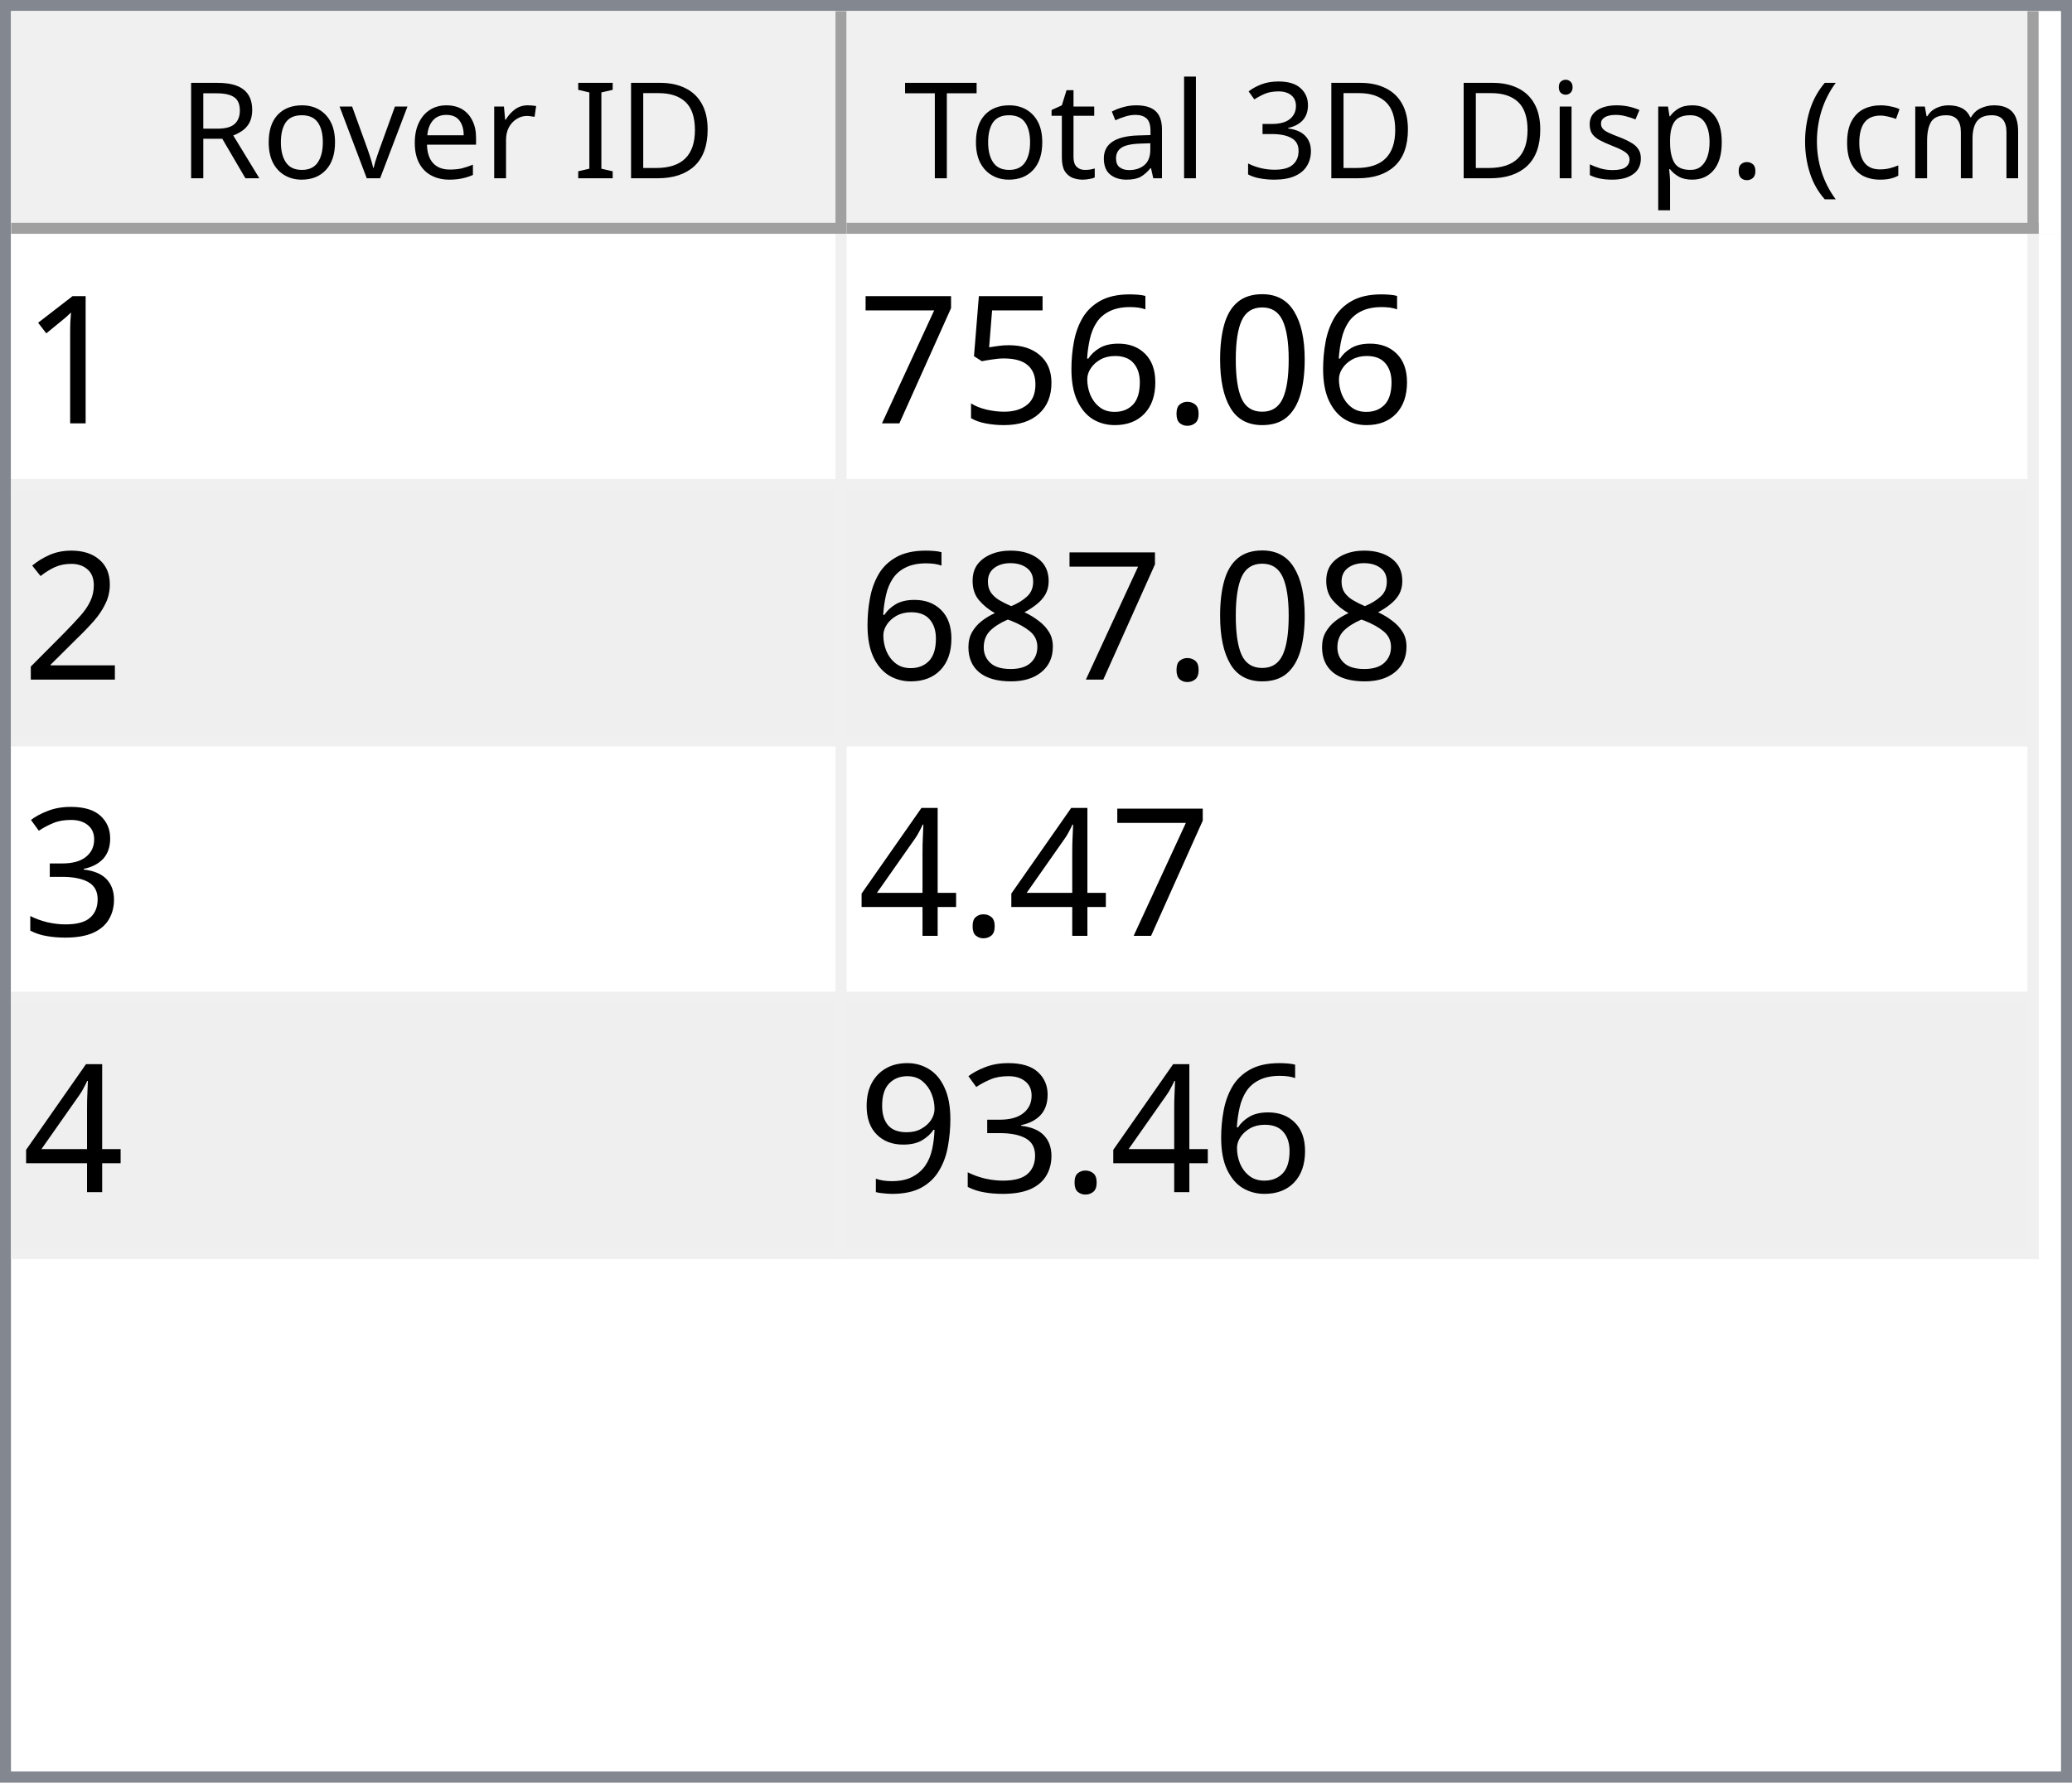
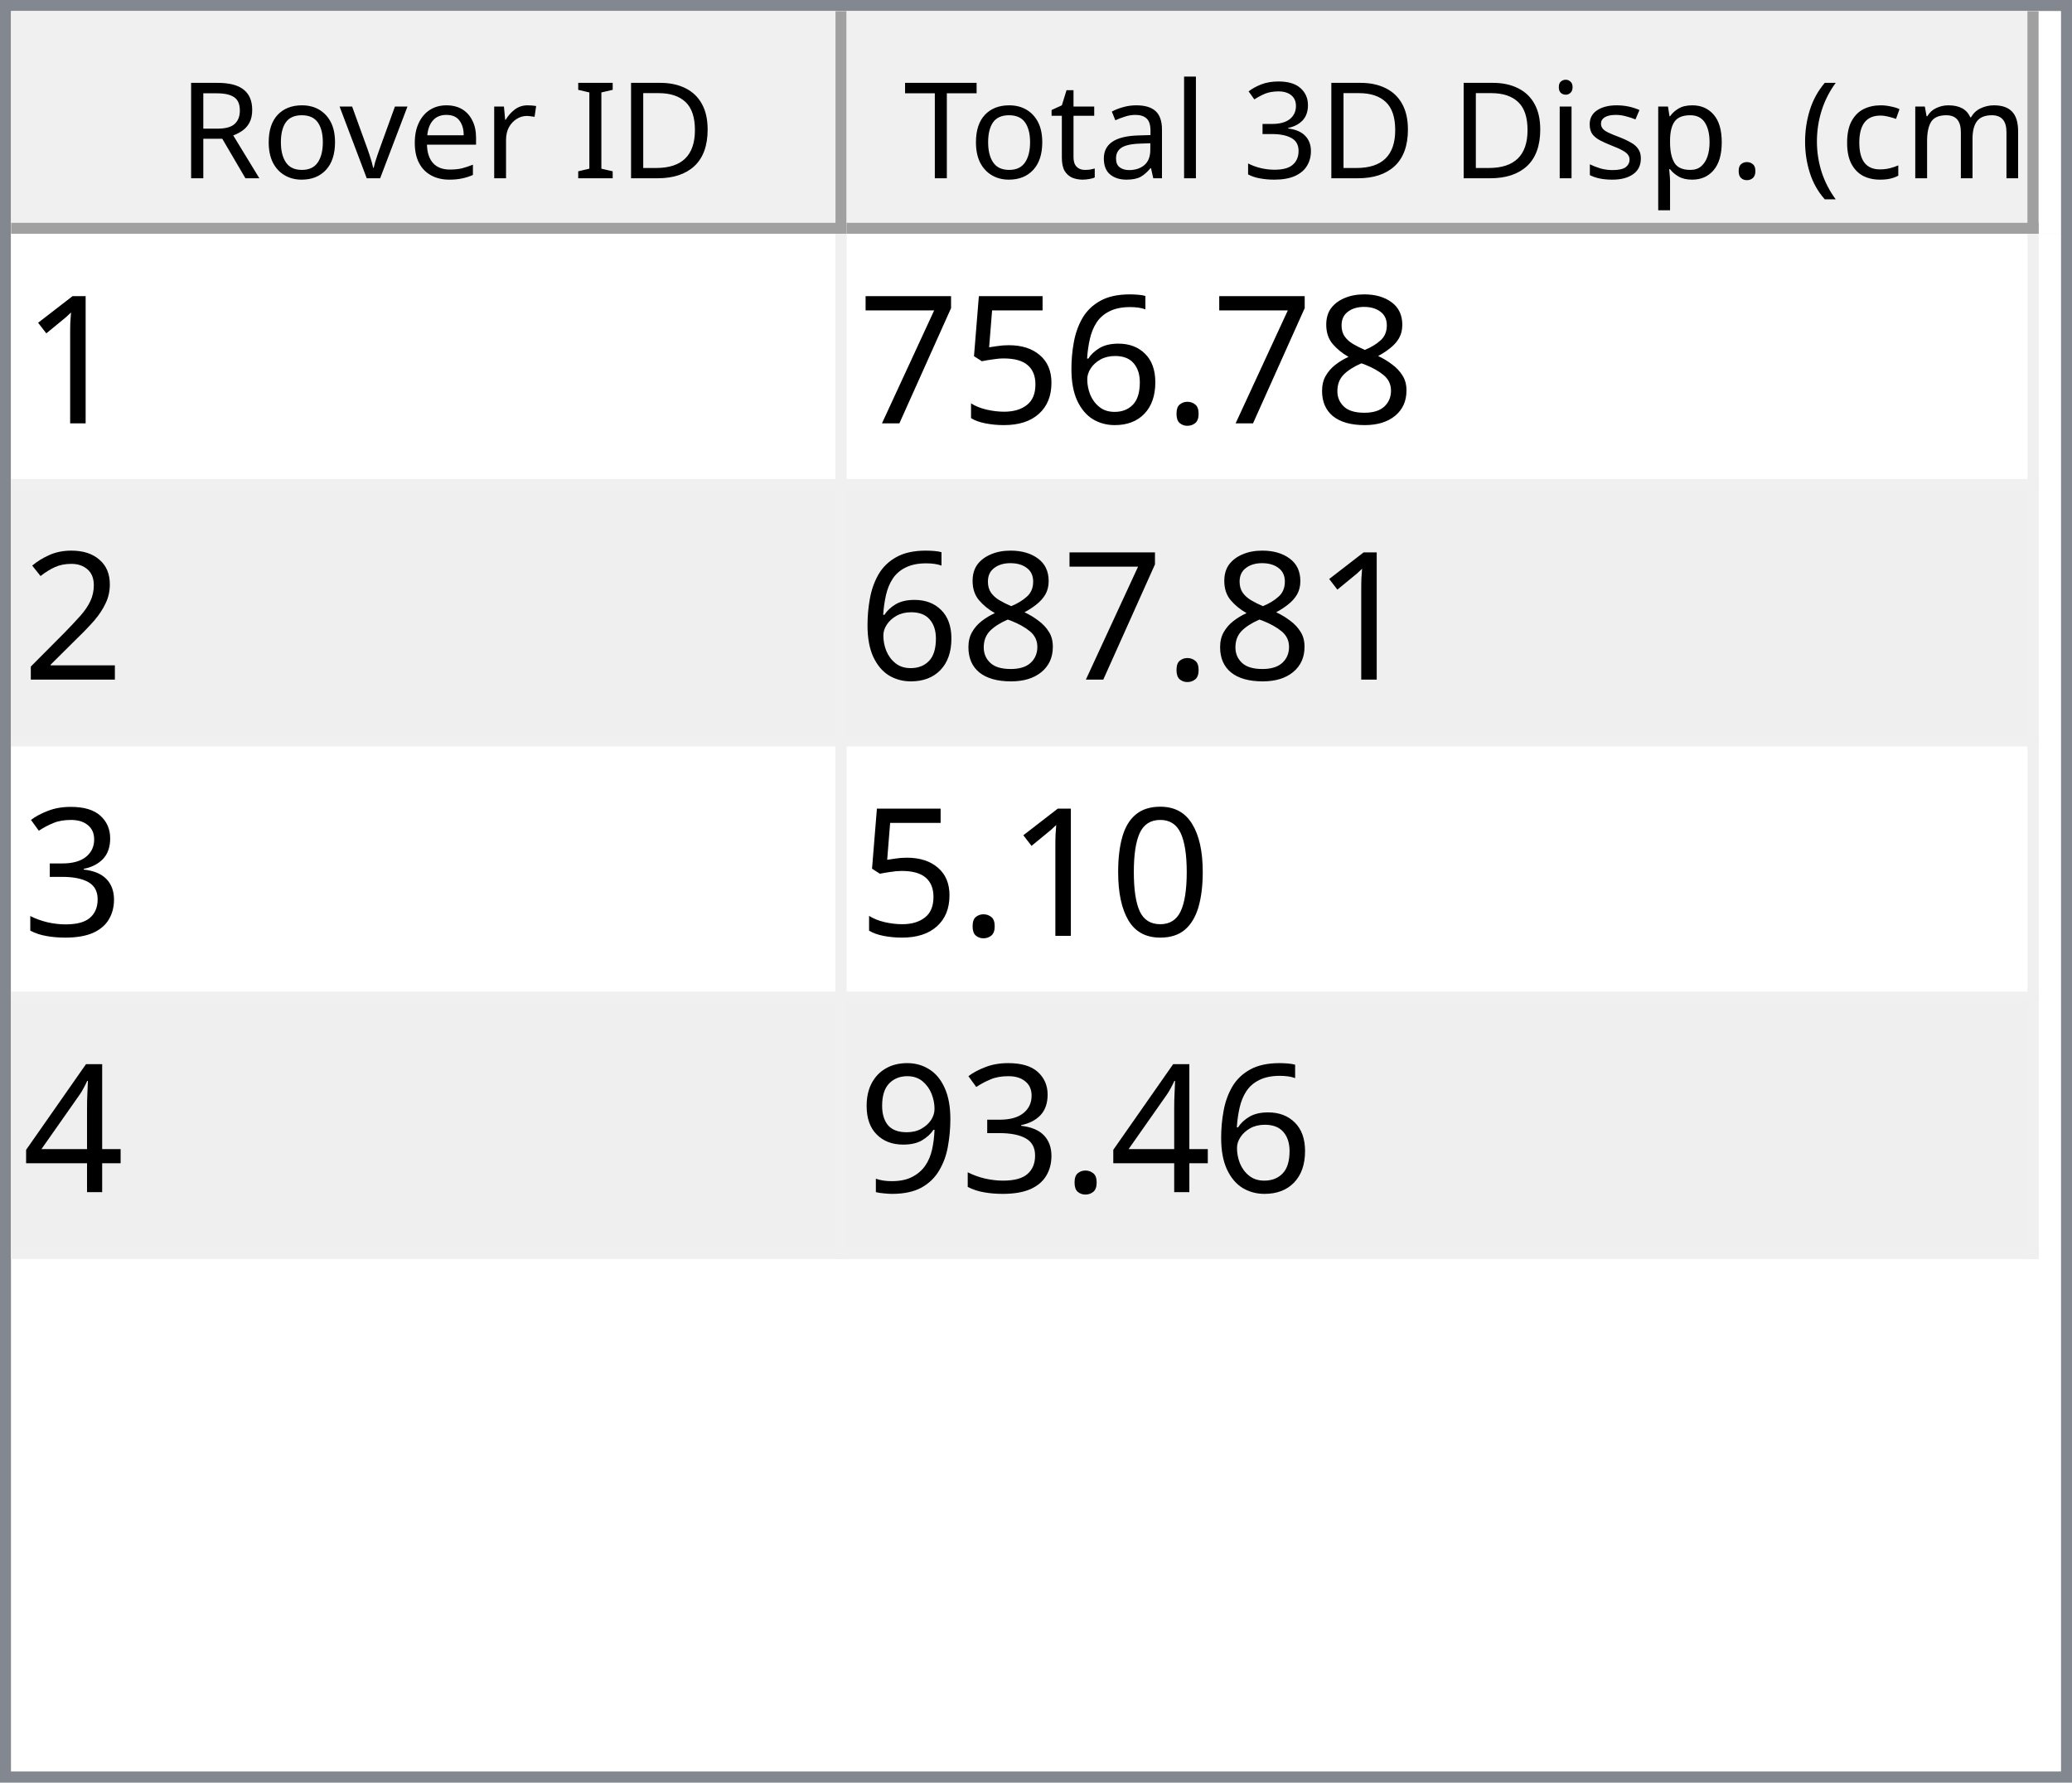
<svg xmlns="http://www.w3.org/2000/svg" style="fill-opacity:1; color-rendering:auto; color-interpolation:auto; text-rendering:auto; stroke:black; stroke-linecap:square; stroke-miterlimit:10; shape-rendering:auto; stroke-opacity:1; fill:black; stroke-dasharray:none; font-weight:normal; stroke-width:1; font-family:'Dialog'; font-style:normal; stroke-linejoin:miter; font-size:12px; stroke-dashoffset:0; image-rendering:auto;" width="186" height="160">
  <defs id="genericDefs" />
  <g>
    <defs id="defs1">
      <clipPath clipPathUnits="userSpaceOnUse" id="clipPath1">
        <path d="M0 0 L186 0 L186 160 L0 160 L0 0 Z" />
      </clipPath>
      <clipPath clipPathUnits="userSpaceOnUse" id="clipPath2">
        <path d="M0 0 L0 160 L186 160 L186 0 Z" />
      </clipPath>
      <clipPath clipPathUnits="userSpaceOnUse" id="clipPath3">
        <path d="M0 0 L0 20 L184 20 L184 0 Z" />
      </clipPath>
      <clipPath clipPathUnits="userSpaceOnUse" id="clipPath4">
        <path d="M0 0 L0 20 L75 20 L75 0 Z" />
      </clipPath>
      <clipPath clipPathUnits="userSpaceOnUse" id="clipPath5">
        <path d="M1 1 L1 19 L74 19 L74 1 Z" />
      </clipPath>
      <clipPath clipPathUnits="userSpaceOnUse" id="clipPath6">
        <path d="M0 0 L0 18 L73 18 L73 0 Z" />
      </clipPath>
      <clipPath clipPathUnits="userSpaceOnUse" id="clipPath7">
        <path d="M-0.5 -0.5 L-0.5 19.5 L74.5 19.5 L74.5 -0.5 Z" />
      </clipPath>
      <clipPath clipPathUnits="userSpaceOnUse" id="clipPath8">
        <path d="M0 0 L0 20 L107 20 L107 0 Z" />
      </clipPath>
      <clipPath clipPathUnits="userSpaceOnUse" id="clipPath9">
        <path d="M1 1 L1 19 L106 19 L106 1 Z" />
      </clipPath>
      <clipPath clipPathUnits="userSpaceOnUse" id="clipPath10">
        <path d="M0 0 L0 18 L105 18 L105 0 Z" />
      </clipPath>
      <clipPath clipPathUnits="userSpaceOnUse" id="clipPath11">
        <path d="M-0.5 -0.5 L-0.5 19.5 L106.5 19.5 L106.5 -0.5 Z" />
      </clipPath>
      <clipPath clipPathUnits="userSpaceOnUse" id="clipPath12">
        <path d="M0 0 L0 138 L184 138 L184 0 Z" />
      </clipPath>
      <clipPath clipPathUnits="userSpaceOnUse" id="clipPath13">
        <path d="M0 0 L0 92 L182 92 L182 0 Z" />
      </clipPath>
      <clipPath clipPathUnits="userSpaceOnUse" id="clipPath14">
        <path d="M-0.5 -0.5 L-0.5 91.5 L181.5 91.5 L181.5 -0.5 Z" />
      </clipPath>
      <clipPath clipPathUnits="userSpaceOnUse" id="clipPath15">
        <path d="M0 0 L0 22 L74 22 L74 0 Z" />
      </clipPath>
      <clipPath clipPathUnits="userSpaceOnUse" id="clipPath16">
        <path d="M0 0 L0 22 L106 22 L106 0 Z" />
      </clipPath>
      <font horiz-adv-x="64.551" id="font1">
        <font-face ascent="107.91" descent="25.098" units-per-em="100" style="font-style:normal; font-family:Segoe UI; font-weight:normal;" />
        <missing-glyph horiz-adv-x="64.551" d="M8.109 0 L8.109 68.266 L56.453 68.266 L56.453 0 L8.109 0 ZM15.328 7.234 L49.219 7.234 L49.219 61.031 L15.328 61.031 L15.328 7.234 Z" />
        <glyph unicode="D" horiz-adv-x="70.117" d="M9.188 0 L9.188 70.016 L28.516 70.016 Q65.531 70.016 65.531 35.891 Q65.531 19.672 55.25 9.836 Q44.969 0 27.734 0 L9.188 0 ZM17.391 62.594 L17.391 7.422 L27.828 7.422 Q41.609 7.422 49.273 14.797 Q56.938 22.172 56.938 35.688 Q56.938 62.594 28.328 62.594 L17.391 62.594 Z" />
        <glyph unicode="I" horiz-adv-x="26.611" d="M17.391 0 L9.188 0 L9.188 70.016 L17.391 70.016 L17.391 0 Z" />
        <glyph unicode=" " horiz-adv-x="27.393" d="" />
        <glyph unicode="r" horiz-adv-x="34.766" d="M34.188 41.891 Q32.078 43.5 28.125 43.5 Q23 43.5 19.555 38.672 Q16.109 33.844 16.109 25.484 L16.109 0 L8.109 0 L8.109 50 L16.109 50 L16.109 39.703 L16.312 39.703 Q18.016 44.969 21.531 47.922 Q25.047 50.875 29.391 50.875 Q32.516 50.875 34.188 50.203 L34.188 41.891 Z" />
        <glyph unicode="e" horiz-adv-x="52.295" d="M48.297 23 L12.984 23 Q13.188 14.656 17.484 10.109 Q21.781 5.562 29.297 5.562 Q37.75 5.562 44.828 11.141 L44.828 3.609 Q38.234 -1.172 27.391 -1.172 Q16.797 -1.172 10.742 5.641 Q4.688 12.453 4.688 24.812 Q4.688 36.469 11.305 43.82 Q17.922 51.172 27.734 51.172 Q37.547 51.172 42.922 44.828 Q48.297 38.484 48.297 27.203 L48.297 23 ZM40.094 29.781 Q40.047 36.719 36.75 40.578 Q33.453 44.438 27.594 44.438 Q21.922 44.438 17.969 40.383 Q14.016 36.328 13.094 29.781 L40.094 29.781 Z" />
        <glyph unicode="v" horiz-adv-x="47.9" d="M47.406 50 L27.484 0 L19.625 0 L0.688 50 L9.469 50 L22.172 13.672 Q23.578 9.672 23.922 6.688 L24.125 6.688 Q24.609 10.453 25.688 13.484 L38.969 50 L47.406 50 Z" />
        <glyph unicode="o" horiz-adv-x="58.594" d="M29 -1.172 Q17.922 -1.172 11.305 5.836 Q4.688 12.844 4.688 24.422 Q4.688 37.016 11.57 44.094 Q18.453 51.172 30.172 51.172 Q41.359 51.172 47.633 44.289 Q53.906 37.406 53.906 25.203 Q53.906 13.234 47.141 6.031 Q40.375 -1.172 29 -1.172 ZM29.594 44.438 Q21.875 44.438 17.383 39.188 Q12.891 33.938 12.891 24.703 Q12.891 15.828 17.43 10.695 Q21.969 5.562 29.594 5.562 Q37.359 5.562 41.531 10.594 Q45.703 15.625 45.703 24.906 Q45.703 34.281 41.531 39.359 Q37.359 44.438 29.594 44.438 Z" />
        <glyph unicode="R" horiz-adv-x="59.814" d="M59.375 0 L49.609 0 L37.891 19.625 Q36.281 22.359 34.766 24.289 Q33.25 26.219 31.664 27.438 Q30.078 28.656 28.25 29.219 Q26.422 29.781 24.125 29.781 L17.391 29.781 L17.391 0 L9.188 0 L9.188 70.016 L30.078 70.016 Q34.672 70.016 38.555 68.867 Q42.438 67.719 45.289 65.375 Q48.141 63.031 49.758 59.547 Q51.375 56.062 51.375 51.375 Q51.375 47.703 50.273 44.656 Q49.172 41.609 47.148 39.211 Q45.125 36.812 42.266 35.133 Q39.406 33.453 35.844 32.516 L35.844 32.328 Q37.594 31.547 38.891 30.547 Q40.188 29.547 41.359 28.18 Q42.531 26.812 43.68 25.078 Q44.828 23.344 46.234 21.047 L59.375 0 ZM17.391 62.594 L17.391 37.203 L28.516 37.203 Q31.594 37.203 34.203 38.133 Q36.812 39.062 38.719 40.797 Q40.625 42.531 41.703 45.047 Q42.781 47.562 42.781 50.688 Q42.781 56.297 39.141 59.445 Q35.5 62.594 28.609 62.594 L17.391 62.594 Z" />
        <glyph unicode=")" horiz-adv-x="30.176" d="M8.297 -15.922 L1.172 -15.922 Q16.406 2.344 16.406 26.812 Q16.406 51.469 1.078 70.016 L8.297 70.016 Q23.531 52.156 23.531 26.703 Q23.531 1.375 8.297 -15.922 Z" />
        <glyph unicode="m" horiz-adv-x="86.133" d="M79.109 0 L71.094 0 L71.094 28.719 Q71.094 37.016 68.531 40.727 Q65.969 44.438 59.906 44.438 Q54.781 44.438 51.195 39.75 Q47.609 35.062 47.609 28.516 L47.609 0 L39.594 0 L39.594 29.688 Q39.594 44.438 28.219 44.438 Q22.953 44.438 19.531 40.016 Q16.109 35.594 16.109 28.516 L16.109 0 L8.109 0 L8.109 50 L16.109 50 L16.109 42.094 L16.312 42.094 Q21.625 51.172 31.844 51.172 Q36.969 51.172 40.773 48.312 Q44.578 45.453 46 40.828 Q51.562 51.172 62.594 51.172 Q79.109 51.172 79.109 30.812 L79.109 0 Z" />
        <glyph unicode="c" horiz-adv-x="46.191" d="M42.188 2.297 Q36.422 -1.172 28.516 -1.172 Q17.828 -1.172 11.258 5.789 Q4.688 12.75 4.688 23.828 Q4.688 36.188 11.766 43.68 Q18.844 51.172 30.672 51.172 Q37.25 51.172 42.281 48.734 L42.281 40.531 Q36.719 44.438 30.375 44.438 Q22.703 44.438 17.797 38.945 Q12.891 33.453 12.891 24.516 Q12.891 15.719 17.508 10.641 Q22.125 5.562 29.891 5.562 Q36.422 5.562 42.188 9.906 L42.188 2.297 Z" />
        <glyph unicode="(" horiz-adv-x="30.176" d="M29.109 -15.922 L21.969 -15.922 Q6.844 1.375 6.844 26.703 Q6.844 52.156 21.969 70.016 L29.203 70.016 Q13.875 51.469 13.875 26.812 Q13.875 2.344 29.109 -15.922 Z" />
        <glyph unicode="." horiz-adv-x="21.68" d="M10.891 -1.078 Q8.641 -1.078 7.055 0.539 Q5.469 2.156 5.469 4.391 Q5.469 6.641 7.055 8.273 Q8.641 9.906 10.891 9.906 Q13.188 9.906 14.797 8.273 Q16.406 6.641 16.406 4.391 Q16.406 2.156 14.797 0.539 Q13.188 -1.078 10.891 -1.078 Z" />
        <glyph unicode="p" horiz-adv-x="58.789" d="M16.312 7.234 L16.109 7.234 L16.109 -23 L8.109 -23 L8.109 50 L16.109 50 L16.109 41.219 L16.312 41.219 Q22.219 51.172 33.594 51.172 Q43.266 51.172 48.688 44.461 Q54.109 37.75 54.109 26.469 Q54.109 13.922 48 6.375 Q41.891 -1.172 31.297 -1.172 Q21.578 -1.172 16.312 7.234 ZM16.109 27.391 L16.109 20.406 Q16.109 14.203 20.141 9.883 Q24.172 5.562 30.375 5.562 Q37.641 5.562 41.773 11.133 Q45.906 16.703 45.906 26.609 Q45.906 34.969 42.047 39.703 Q38.188 44.438 31.594 44.438 Q24.609 44.438 20.359 39.578 Q16.109 34.719 16.109 27.391 Z" />
        <glyph unicode="s" horiz-adv-x="42.432" d="M5.078 1.812 L5.078 10.406 Q11.625 5.562 19.484 5.562 Q30.031 5.562 30.031 12.594 Q30.031 14.594 29.125 15.992 Q28.219 17.391 26.68 18.461 Q25.141 19.531 23.07 20.383 Q21 21.234 18.609 22.172 Q15.281 23.484 12.766 24.828 Q10.25 26.172 8.57 27.859 Q6.891 29.547 6.031 31.695 Q5.172 33.844 5.172 36.719 Q5.172 40.234 6.789 42.945 Q8.406 45.656 11.086 47.484 Q13.766 49.312 17.211 50.242 Q20.656 51.172 24.312 51.172 Q30.812 51.172 35.938 48.922 L35.938 40.828 Q30.422 44.438 23.25 44.438 Q21 44.438 19.195 43.922 Q17.391 43.406 16.094 42.477 Q14.797 41.547 14.086 40.258 Q13.375 38.969 13.375 37.406 Q13.375 35.453 14.086 34.133 Q14.797 32.812 16.164 31.789 Q17.531 30.766 19.484 29.938 Q21.438 29.109 23.922 28.125 Q27.25 26.859 29.883 25.516 Q32.516 24.172 34.375 22.484 Q36.234 20.797 37.234 18.602 Q38.234 16.406 38.234 13.375 Q38.234 9.672 36.602 6.938 Q34.969 4.203 32.234 2.398 Q29.5 0.594 25.93 -0.289 Q22.359 -1.172 18.453 -1.172 Q10.75 -1.172 5.078 1.812 Z" />
        <glyph unicode="i" horiz-adv-x="24.219" d="M12.203 62.703 Q10.062 62.703 8.547 64.164 Q7.031 65.625 7.031 67.875 Q7.031 70.125 8.547 71.609 Q10.062 73.094 12.203 73.094 Q14.406 73.094 15.945 71.609 Q17.484 70.125 17.484 67.875 Q17.484 65.719 15.945 64.211 Q14.406 62.703 12.203 62.703 ZM16.109 0 L8.109 0 L8.109 50 L16.109 50 L16.109 0 Z" />
        <glyph unicode="3" horiz-adv-x="53.906" d="M46.531 19.828 Q46.531 15.094 44.75 11.211 Q42.969 7.328 39.719 4.57 Q36.469 1.812 31.93 0.297 Q27.391 -1.219 21.922 -1.219 Q11.922 -1.219 6 2.594 L6 11.188 Q13.094 5.609 22.219 5.609 Q25.875 5.609 28.828 6.539 Q31.781 7.469 33.906 9.227 Q36.031 10.984 37.18 13.477 Q38.328 15.969 38.328 19.094 Q38.328 32.812 18.797 32.812 L12.984 32.812 L12.984 39.594 L18.5 39.594 Q35.797 39.594 35.797 52.484 Q35.797 64.406 22.609 64.406 Q15.188 64.406 8.688 59.422 L8.688 67.188 Q15.375 71.188 24.609 71.188 Q29 71.188 32.57 69.969 Q36.141 68.75 38.68 66.555 Q41.219 64.359 42.609 61.281 Q44 58.203 44 54.5 Q44 40.672 30.031 36.719 L30.031 36.531 Q33.594 36.141 36.625 34.797 Q39.656 33.453 41.852 31.305 Q44.047 29.156 45.289 26.25 Q46.531 23.344 46.531 19.828 Z" />
        <glyph unicode="l" horiz-adv-x="24.219" d="M16.109 0 L8.109 0 L8.109 74.031 L16.109 74.031 L16.109 0 Z" />
        <glyph unicode="a" horiz-adv-x="50.879" d="M43.891 0 L35.891 0 L35.891 7.812 L35.688 7.812 Q30.469 -1.172 20.312 -1.172 Q12.844 -1.172 8.617 2.781 Q4.391 6.734 4.391 13.281 Q4.391 27.297 20.906 29.594 L35.891 31.688 Q35.891 44.438 25.594 44.438 Q16.547 44.438 9.281 38.281 L9.281 46.484 Q16.656 51.172 26.266 51.172 Q43.891 51.172 43.891 32.516 L43.891 0 ZM35.891 25.297 L23.828 23.641 Q18.266 22.859 15.43 20.875 Q12.594 18.891 12.594 13.875 Q12.594 10.203 15.211 7.883 Q17.828 5.562 22.172 5.562 Q28.125 5.562 32.008 9.742 Q35.891 13.922 35.891 20.312 L35.891 25.297 Z" />
        <glyph unicode="t" horiz-adv-x="33.887" d="M31.297 0.484 Q28.469 -1.078 23.828 -1.078 Q10.688 -1.078 10.688 13.578 L10.688 43.172 L2.094 43.172 L2.094 50 L10.688 50 L10.688 62.203 L18.703 64.797 L18.703 50 L31.297 50 L31.297 43.172 L18.703 43.172 L18.703 14.984 Q18.703 9.969 20.414 7.82 Q22.125 5.672 26.078 5.672 Q29.109 5.672 31.297 7.328 L31.297 0.484 Z" />
        <glyph unicode="T" horiz-adv-x="52.393" d="M50.594 62.594 L30.375 62.594 L30.375 0 L22.172 0 L22.172 62.594 L2 62.594 L2 70.016 L50.594 70.016 L50.594 62.594 Z" />
      </font>
      <font horiz-adv-x="75.0" id="font2">
        <font-face ascent="100.537" descent="21.973" units-per-em="100" style="font-style:normal; font-family:sans-serif; font-weight:normal;" />
        <missing-glyph horiz-adv-x="75.0" d="M12.5 0 L12.5 62.5 L62.5 62.5 L62.5 0 L12.5 0 ZM14.062 1.562 L60.938 1.562 L60.938 60.938 L14.062 60.938 L14.062 1.562 Z" />
        <glyph unicode="1" horiz-adv-x="55.615" d="M37.25 0 L28.469 0 L28.469 56 Q25.297 52.984 20.141 49.953 Q14.984 46.922 10.891 45.406 L10.891 53.906 Q18.266 57.375 23.781 62.305 Q29.297 67.234 31.594 71.875 L37.25 71.875 L37.25 0 Z" />
-         <glyph unicode="0" horiz-adv-x="55.615" d="M4.156 35.297 Q4.156 48 6.766 55.742 Q9.375 63.484 14.523 67.68 Q19.672 71.875 27.484 71.875 Q33.25 71.875 37.594 69.555 Q41.938 67.234 44.773 62.867 Q47.609 58.5 49.219 52.227 Q50.828 45.953 50.828 35.297 Q50.828 22.703 48.242 14.969 Q45.656 7.234 40.508 3.008 Q35.359 -1.219 27.484 -1.219 Q17.141 -1.219 11.234 6.203 Q4.156 15.141 4.156 35.297 ZM13.188 35.297 Q13.188 17.672 17.312 11.836 Q21.438 6 27.484 6 Q33.547 6 37.672 11.859 Q41.797 17.719 41.797 35.297 Q41.797 52.984 37.672 58.789 Q33.547 64.594 27.391 64.594 Q21.344 64.594 17.719 59.469 Q13.188 52.938 13.188 35.297 Z" />
+         <glyph unicode="8" horiz-adv-x="55.615" d="M17.672 38.812 Q12.203 40.828 9.57 44.539 Q6.938 48.25 6.938 53.422 Q6.938 61.234 12.555 66.555 Q18.172 71.875 27.484 71.875 Q36.859 71.875 42.578 66.43 Q48.297 60.984 48.297 53.172 Q48.297 48.188 45.68 44.508 Q43.062 40.828 37.75 38.812 Q44.344 36.672 47.781 31.883 Q51.219 27.094 51.219 20.453 Q51.219 11.281 44.727 5.031 Q38.234 -1.219 27.641 -1.219 Q17.047 -1.219 10.547 5.055 Q4.047 11.328 4.047 20.703 Q4.047 27.688 7.594 32.398 Q11.141 37.109 17.672 38.812 ZM15.922 53.719 Q15.922 48.641 19.195 45.414 Q22.469 42.188 27.688 42.188 Q32.766 42.188 36.016 45.383 Q39.266 48.578 39.266 53.219 Q39.266 58.062 35.914 61.359 Q32.562 64.656 27.594 64.656 Q22.562 64.656 19.242 61.43 Q15.922 58.203 15.922 53.719 ZM13.094 20.656 Q13.094 16.891 14.875 13.375 Q16.656 9.859 20.172 7.93 Q23.688 6 27.734 6 Q34.031 6 38.133 10.055 Q42.234 14.109 42.234 20.359 Q42.234 26.703 38.016 30.859 Q33.797 35.016 27.438 35.016 Q21.234 35.016 17.164 30.914 Q13.094 26.812 13.094 20.656 Z" />
        <glyph unicode="." horiz-adv-x="27.783" d="M9.078 0 L9.078 10.016 L19.094 10.016 L19.094 0 L9.078 0 Z" />
        <glyph unicode="6" horiz-adv-x="55.615" d="M49.75 54.047 L41.016 53.375 Q39.844 58.547 37.703 60.891 Q34.125 64.656 28.906 64.656 Q24.703 64.656 21.531 62.312 Q17.391 59.281 14.992 53.469 Q12.594 47.656 12.5 36.922 Q15.672 41.75 20.266 44.094 Q24.859 46.438 29.891 46.438 Q38.672 46.438 44.852 39.969 Q51.031 33.5 51.031 23.25 Q51.031 16.5 48.125 10.719 Q45.219 4.938 40.141 1.859 Q35.062 -1.219 28.609 -1.219 Q17.625 -1.219 10.695 6.859 Q3.766 14.938 3.766 33.5 Q3.766 54.25 11.422 63.672 Q18.109 71.875 29.438 71.875 Q37.891 71.875 43.289 67.141 Q48.688 62.406 49.75 54.047 ZM13.875 23.188 Q13.875 18.656 15.797 14.508 Q17.719 10.359 21.188 8.18 Q24.656 6 28.469 6 Q34.031 6 38.039 10.492 Q42.047 14.984 42.047 22.703 Q42.047 30.125 38.086 34.398 Q34.125 38.672 28.125 38.672 Q22.172 38.672 18.023 34.398 Q13.875 30.125 13.875 23.188 Z" />
        <glyph unicode="5" horiz-adv-x="55.615" d="M4.156 18.75 L13.375 19.531 Q14.406 12.797 18.141 9.398 Q21.875 6 27.156 6 Q33.5 6 37.891 10.789 Q42.281 15.578 42.281 23.484 Q42.281 31 38.062 35.352 Q33.844 39.703 27 39.703 Q22.75 39.703 19.336 37.773 Q15.922 35.844 13.969 32.766 L5.719 33.844 L12.641 70.609 L48.25 70.609 L48.25 62.203 L19.672 62.203 L15.828 42.969 Q22.266 47.469 29.344 47.469 Q38.719 47.469 45.164 40.969 Q51.609 34.469 51.609 24.266 Q51.609 14.547 45.953 7.469 Q39.062 -1.219 27.156 -1.219 Q17.391 -1.219 11.211 4.25 Q5.031 9.719 4.156 18.75 Z" />
        <glyph unicode="7" horiz-adv-x="55.615" d="M4.734 62.203 L4.734 70.656 L51.078 70.656 L51.078 63.812 Q44.234 56.547 37.523 44.484 Q30.812 32.422 27.156 19.672 Q24.516 10.688 23.781 0 L14.75 0 Q14.891 8.453 18.062 20.414 Q21.234 32.375 27.172 43.484 Q33.109 54.594 39.797 62.203 L4.734 62.203 Z" />
        <glyph unicode="2" horiz-adv-x="55.615" d="M50.344 8.453 L50.344 0 L3.031 0 Q2.938 3.172 4.047 6.109 Q5.859 10.938 9.836 15.625 Q13.812 20.312 21.344 26.469 Q33.016 36.031 37.117 41.625 Q41.219 47.219 41.219 52.203 Q41.219 57.422 37.477 61.008 Q33.734 64.594 27.734 64.594 Q21.391 64.594 17.578 60.789 Q13.766 56.984 13.719 50.25 L4.688 51.172 Q5.609 61.281 11.664 66.578 Q17.719 71.875 27.938 71.875 Q38.234 71.875 44.242 66.164 Q50.25 60.453 50.25 52 Q50.25 47.703 48.492 43.555 Q46.734 39.406 42.656 34.812 Q38.578 30.219 29.109 22.219 Q21.188 15.578 18.945 13.211 Q16.703 10.844 15.234 8.453 L50.344 8.453 Z" />
-         <glyph unicode="8" horiz-adv-x="55.615" d="M17.672 38.812 Q12.203 40.828 9.57 44.539 Q6.938 48.25 6.938 53.422 Q6.938 61.234 12.555 66.555 Q18.172 71.875 27.484 71.875 Q36.859 71.875 42.578 66.43 Q48.297 60.984 48.297 53.172 Q48.297 48.188 45.68 44.508 Q43.062 40.828 37.75 38.812 Q44.344 36.672 47.781 31.883 Q51.219 27.094 51.219 20.453 Q51.219 11.281 44.727 5.031 Q38.234 -1.219 27.641 -1.219 Q17.047 -1.219 10.547 5.055 Q4.047 11.328 4.047 20.703 Q4.047 27.688 7.594 32.398 Q11.141 37.109 17.672 38.812 ZM15.922 53.719 Q15.922 48.641 19.195 45.414 Q22.469 42.188 27.688 42.188 Q32.766 42.188 36.016 45.383 Q39.266 48.578 39.266 53.219 Q39.266 58.062 35.914 61.359 Q32.562 64.656 27.594 64.656 Q22.562 64.656 19.242 61.43 Q15.922 58.203 15.922 53.719 ZM13.094 20.656 Q13.094 16.891 14.875 13.375 Q16.656 9.859 20.172 7.93 Q23.688 6 27.734 6 Q34.031 6 38.133 10.055 Q42.234 14.109 42.234 20.359 Q42.234 26.703 38.016 30.859 Q33.797 35.016 27.438 35.016 Q21.234 35.016 17.164 30.914 Q13.094 26.812 13.094 20.656 Z" />
        <glyph unicode="3" horiz-adv-x="55.615" d="M4.203 18.891 L12.984 20.062 Q14.5 12.594 18.141 9.297 Q21.781 6 27 6 Q33.203 6 37.477 10.297 Q41.75 14.594 41.75 20.953 Q41.75 27 37.797 30.93 Q33.844 34.859 27.734 34.859 Q25.25 34.859 21.531 33.891 L22.516 41.609 Q23.391 41.5 23.922 41.5 Q29.547 41.5 34.039 44.43 Q38.531 47.359 38.531 53.469 Q38.531 58.297 35.258 61.477 Q31.984 64.656 26.812 64.656 Q21.688 64.656 18.266 61.43 Q14.844 58.203 13.875 51.766 L5.078 53.328 Q6.688 62.156 12.398 67.016 Q18.109 71.875 26.609 71.875 Q32.469 71.875 37.398 69.359 Q42.328 66.844 44.945 62.5 Q47.562 58.156 47.562 53.266 Q47.562 48.641 45.07 44.828 Q42.578 41.016 37.703 38.766 Q44.047 37.312 47.562 32.695 Q51.078 28.078 51.078 21.141 Q51.078 11.766 44.242 5.25 Q37.406 -1.266 26.953 -1.266 Q17.531 -1.266 11.305 4.352 Q5.078 9.969 4.203 18.891 Z" />
+         <glyph unicode="0" horiz-adv-x="55.615" d="M4.156 35.297 Q4.156 48 6.766 55.742 Q9.375 63.484 14.523 67.68 Q19.672 71.875 27.484 71.875 Q33.25 71.875 37.594 69.555 Q41.938 67.234 44.773 62.867 Q47.609 58.5 49.219 52.227 Q50.828 45.953 50.828 35.297 Q50.828 22.703 48.242 14.969 Q45.656 7.234 40.508 3.008 Q35.359 -1.219 27.484 -1.219 Q17.141 -1.219 11.234 6.203 Q4.156 15.141 4.156 35.297 ZM13.188 35.297 Q13.188 17.672 17.312 11.836 Q21.438 6 27.484 6 Q33.547 6 37.672 11.859 Q41.797 17.719 41.797 35.297 Q41.797 52.984 37.672 58.789 Q33.547 64.594 27.391 64.594 Q21.344 64.594 17.719 59.469 Q13.188 52.938 13.188 35.297 Z" />
        <glyph unicode="4" horiz-adv-x="55.615" d="M32.328 0 L32.328 17.141 L1.266 17.141 L1.266 25.203 L33.938 71.578 L41.109 71.578 L41.109 25.203 L50.781 25.203 L50.781 17.141 L41.109 17.141 L41.109 0 L32.328 0 ZM32.328 25.203 L32.328 57.469 L9.906 25.203 L32.328 25.203 Z" />
        <glyph unicode="9" horiz-adv-x="55.615" d="M5.469 16.547 L13.922 17.328 Q14.984 11.375 18.016 8.688 Q21.047 6 25.781 6 Q29.828 6 32.883 7.859 Q35.938 9.719 37.891 12.82 Q39.844 15.922 41.164 21.195 Q42.484 26.469 42.484 31.938 Q42.484 32.516 42.438 33.688 Q39.797 29.5 35.234 26.883 Q30.672 24.266 25.344 24.266 Q16.453 24.266 10.305 30.711 Q4.156 37.156 4.156 47.703 Q4.156 58.594 10.578 65.234 Q17 71.875 26.656 71.875 Q33.641 71.875 39.43 68.117 Q45.219 64.359 48.219 57.398 Q51.219 50.438 51.219 37.25 Q51.219 23.531 48.242 15.406 Q45.266 7.281 39.383 3.031 Q33.5 -1.219 25.594 -1.219 Q17.188 -1.219 11.867 3.445 Q6.547 8.109 5.469 16.547 ZM41.453 48.141 Q41.453 55.719 37.43 60.156 Q33.406 64.594 27.734 64.594 Q21.875 64.594 17.531 59.812 Q13.188 55.031 13.188 47.406 Q13.188 40.578 17.312 36.305 Q21.438 32.031 27.484 32.031 Q33.594 32.031 37.523 36.305 Q41.453 40.578 41.453 48.141 Z" />
      </font>
    </defs>
    <g style="fill:white; stroke:white;">
      <rect x="0" y="0" width="186" style="clip-path:url(#clipPath1); stroke:none;" height="160" />
    </g>
    <g style="fill:white; text-rendering:optimizeSpeed; color-rendering:optimizeSpeed; image-rendering:optimizeSpeed; shape-rendering:crispEdges; stroke:white; color-interpolation:sRGB;">
      <rect x="0" width="186" height="160" y="0" style="stroke:none;" />
      <path style="stroke:none;" d="M0 160 L186 160 L186 0 L0 0 Z" />
    </g>
    <g style="fill:rgb(240,240,240); font-family:'Segoe UI'; stroke:rgb(240,240,240);">
      <rect x="0" y="0" width="186" style="clip-path:url(#clipPath2); stroke:none;" height="160" />
    </g>
    <g style="fill:rgb(130,135,144); font-family:'Segoe UI'; stroke:rgb(130,135,144);">
      <path d="M0 0 L186 0 L186 160 L0 160 L0 0 ZM1 1 L185 1 L185 159 L1 159 L1 1 Z" style="fill-rule:evenodd; clip-path:url(#clipPath2); stroke:none;" />
    </g>
    <g style="fill:white; font-family:'Segoe UI'; stroke:white;" transform="translate(1,1)">
      <rect x="0" y="0" width="184" style="clip-path:url(#clipPath3); stroke:none;" height="20" />
    </g>
    <g style="fill:rgb(240,240,240); font-family:'Segoe UI'; stroke:rgb(240,240,240);" transform="translate(1,1)">
      <rect x="0" y="0" width="75" style="clip-path:url(#clipPath4); stroke:none;" height="20" />
    </g>
    <g style="font-family:'Segoe UI';" transform="translate(2,2)">
      <text x="14" xml:space="preserve" y="14" style="clip-path:url(#clipPath6); stroke:none;">Rover ID</text>
    </g>
    <g style="fill:rgb(160,160,160); font-family:'Segoe UI'; stroke:rgb(160,160,160); stroke-linejoin:bevel;" transform="translate(1.5,1.5)">
      <line x1="74" x2="74" y1="0" style="fill:none; clip-path:url(#clipPath7);" y2="19" />
    </g>
    <g style="fill:rgb(160,160,160); font-family:'Segoe UI'; stroke:rgb(160,160,160); stroke-linejoin:bevel;" transform="matrix(1,0,0,1,1,1) translate(0.5,0.5)">
      <line x1="0" x2="74" y1="19" style="fill:none; clip-path:url(#clipPath7);" y2="19" />
    </g>
    <g style="fill:rgb(240,240,240); font-family:'Segoe UI'; stroke:rgb(240,240,240);" transform="translate(76,1)">
      <rect x="0" y="0" width="107" style="clip-path:url(#clipPath8); stroke:none;" height="20" />
    </g>
    <g style="font-family:'Segoe UI';" transform="translate(77,2)">
      <text x="1" xml:space="preserve" y="14" style="clip-path:url(#clipPath10); stroke:none;"> Total 3D Disp. (cm)</text>
    </g>
    <g style="fill:rgb(160,160,160); font-family:'Segoe UI'; stroke:rgb(160,160,160); stroke-linejoin:bevel;" transform="translate(76.5,1.5)">
      <line x1="106" x2="106" y1="0" style="fill:none; clip-path:url(#clipPath11);" y2="19" />
    </g>
    <g style="fill:rgb(160,160,160); font-family:'Segoe UI'; stroke:rgb(160,160,160); stroke-linejoin:bevel;" transform="matrix(1,0,0,1,76,1) translate(0.5,0.5)">
      <line x1="0" x2="106" y1="19" style="fill:none; clip-path:url(#clipPath11);" y2="19" />
    </g>
    <g style="fill:white; font-family:'Segoe UI'; stroke:white;" transform="translate(1,21)">
      <rect x="0" y="0" width="184" style="clip-path:url(#clipPath12); stroke:none;" height="138" />
    </g>
    <g style="fill:rgb(240,240,240); font-size:16px; font-family:sans-serif; stroke:rgb(240,240,240);" transform="translate(1,21)">
      <rect x="0" y="0" width="182" style="clip-path:url(#clipPath13); stroke:none;" height="92" />
      <line transform="translate(0.5,0.5)" x1="0" x2="181" y1="22" style="clip-path:url(#clipPath14); fill:none; stroke-linejoin:bevel;" y2="22" />
    </g>
    <g transform="matrix(1,0,0,1,1,21) translate(0.5,0.5)" style="fill:rgb(240,240,240); font-size:16px; font-family:sans-serif; stroke:rgb(240,240,240); stroke-linejoin:bevel;">
      <line x1="0" x2="181" y1="45" style="fill:none; clip-path:url(#clipPath14);" y2="45" />
    </g>
    <g transform="matrix(1,0,0,1,1,21) translate(0.5,0.5)" style="fill:rgb(240,240,240); font-size:16px; font-family:sans-serif; stroke:rgb(240,240,240); stroke-linejoin:bevel;">
      <line x1="0" x2="181" y1="68" style="fill:none; clip-path:url(#clipPath14);" y2="68" />
    </g>
    <g transform="matrix(1,0,0,1,1,21) translate(0.5,0.5)" style="fill:rgb(240,240,240); font-size:16px; font-family:sans-serif; stroke:rgb(240,240,240); stroke-linejoin:bevel;">
      <line x1="0" x2="181" y1="91" style="fill:none; clip-path:url(#clipPath14);" y2="91" />
    </g>
    <g transform="matrix(1,0,0,1,1,21) translate(0.5,0.5)" style="fill:rgb(240,240,240); font-size:16px; font-family:sans-serif; stroke:rgb(240,240,240); stroke-linejoin:bevel;">
      <line x1="74" x2="74" y1="0" style="fill:none; clip-path:url(#clipPath14);" y2="91" />
    </g>
    <g transform="matrix(1,0,0,1,1,21) translate(0.5,0.5)" style="fill:rgb(240,240,240); font-size:16px; font-family:sans-serif; stroke:rgb(240,240,240); stroke-linejoin:bevel;">
      <line x1="181" x2="181" y1="0" style="fill:none; clip-path:url(#clipPath14);" y2="91" />
    </g>
    <g style="fill:white; font-size:16px; font-family:sans-serif; stroke:white;" transform="matrix(1,0,0,1,1,21)">
      <rect x="0" y="0" width="74" style="clip-path:url(#clipPath15); stroke:none;" height="22" />
      <text x="1" y="17" style="fill:black; clip-path:url(#clipPath15); stroke:none;" xml:space="preserve">1</text>
    </g>
    <g style="fill:white; font-size:16px; font-family:sans-serif; stroke:white;" transform="matrix(1,0,0,1,1,21) translate(75,0)">
      <rect x="0" y="0" width="106" style="clip-path:url(#clipPath16); stroke:none;" height="22" />
-       <text x="1" y="17" style="fill:black; clip-path:url(#clipPath16); stroke:none;" xml:space="preserve">756.06</text>
+       <text x="1" y="17" style="fill:black; clip-path:url(#clipPath16); stroke:none;" xml:space="preserve">756.78</text>
    </g>
    <g style="fill:rgb(239,239,239); font-size:16px; font-family:sans-serif; stroke:rgb(239,239,239);" transform="matrix(1,0,0,1,1,21) translate(0,23)">
      <rect x="0" y="0" width="74" style="clip-path:url(#clipPath15); stroke:none;" height="22" />
      <text x="1" y="17" style="fill:black; clip-path:url(#clipPath15); stroke:none;" xml:space="preserve">2</text>
    </g>
    <g style="fill:rgb(239,239,239); font-size:16px; font-family:sans-serif; stroke:rgb(239,239,239);" transform="matrix(1,0,0,1,1,21) translate(75,23)">
      <rect x="0" y="0" width="106" style="clip-path:url(#clipPath16); stroke:none;" height="22" />
-       <text x="1" y="17" style="fill:black; clip-path:url(#clipPath16); stroke:none;" xml:space="preserve">687.08</text>
+       <text x="1" y="17" style="fill:black; clip-path:url(#clipPath16); stroke:none;" xml:space="preserve">687.81</text>
    </g>
    <g style="fill:white; font-size:16px; font-family:sans-serif; stroke:white;" transform="matrix(1,0,0,1,1,21) translate(0,46)">
      <rect x="0" y="0" width="74" style="clip-path:url(#clipPath15); stroke:none;" height="22" />
      <text x="1" y="17" style="fill:black; clip-path:url(#clipPath15); stroke:none;" xml:space="preserve">3</text>
    </g>
    <g style="fill:white; font-size:16px; font-family:sans-serif; stroke:white;" transform="matrix(1,0,0,1,1,21) translate(75,46)">
      <rect x="0" y="0" width="106" style="clip-path:url(#clipPath16); stroke:none;" height="22" />
-       <text x="1" y="17" style="fill:black; clip-path:url(#clipPath16); stroke:none;" xml:space="preserve">4.47</text>
+       <text x="1" y="17" style="fill:black; clip-path:url(#clipPath16); stroke:none;" xml:space="preserve">5.10</text>
    </g>
    <g style="fill:rgb(239,239,239); font-size:16px; font-family:sans-serif; stroke:rgb(239,239,239);" transform="matrix(1,0,0,1,1,21) translate(0,69)">
      <rect x="0" y="0" width="74" style="clip-path:url(#clipPath15); stroke:none;" height="22" />
      <text x="1" y="17" style="fill:black; clip-path:url(#clipPath15); stroke:none;" xml:space="preserve">4</text>
    </g>
    <g style="fill:rgb(239,239,239); font-size:16px; font-family:sans-serif; stroke:rgb(239,239,239);" transform="matrix(1,0,0,1,1,21) translate(75,69)">
      <rect x="0" y="0" width="106" style="clip-path:url(#clipPath16); stroke:none;" height="22" />
      <text x="1" y="17" style="fill:black; clip-path:url(#clipPath16); stroke:none;" xml:space="preserve">93.46</text>
    </g>
  </g>
</svg>
